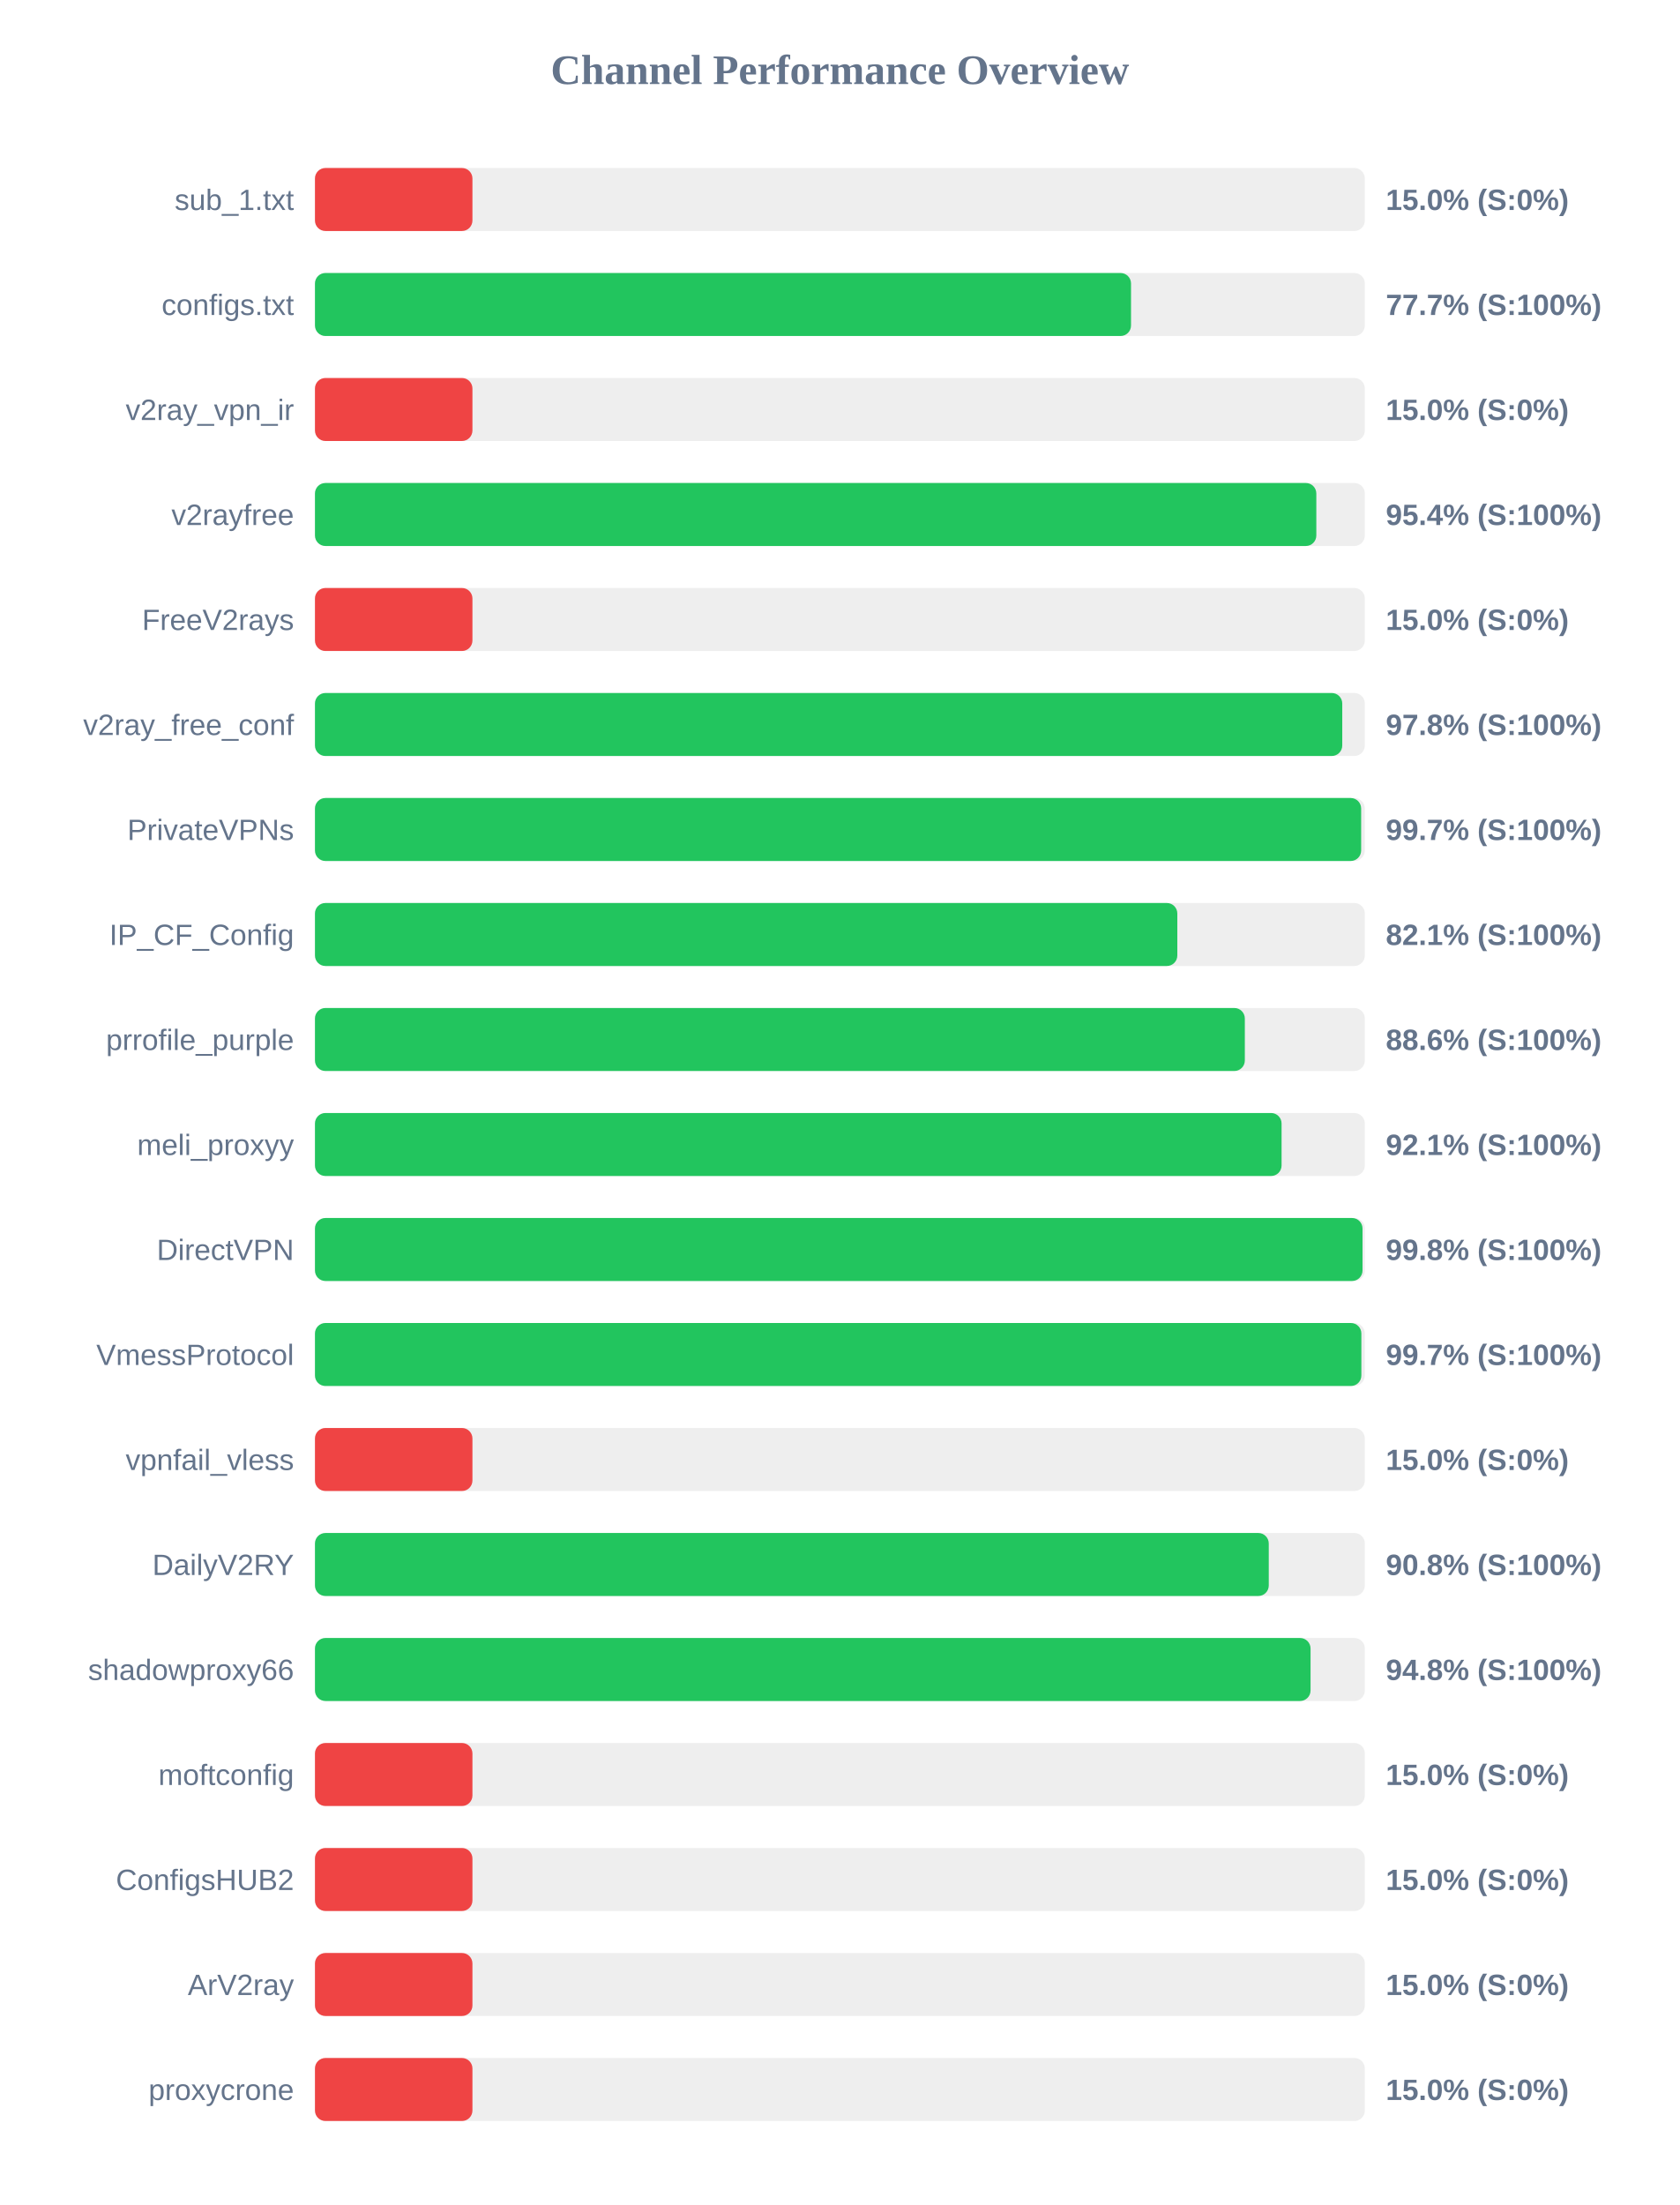
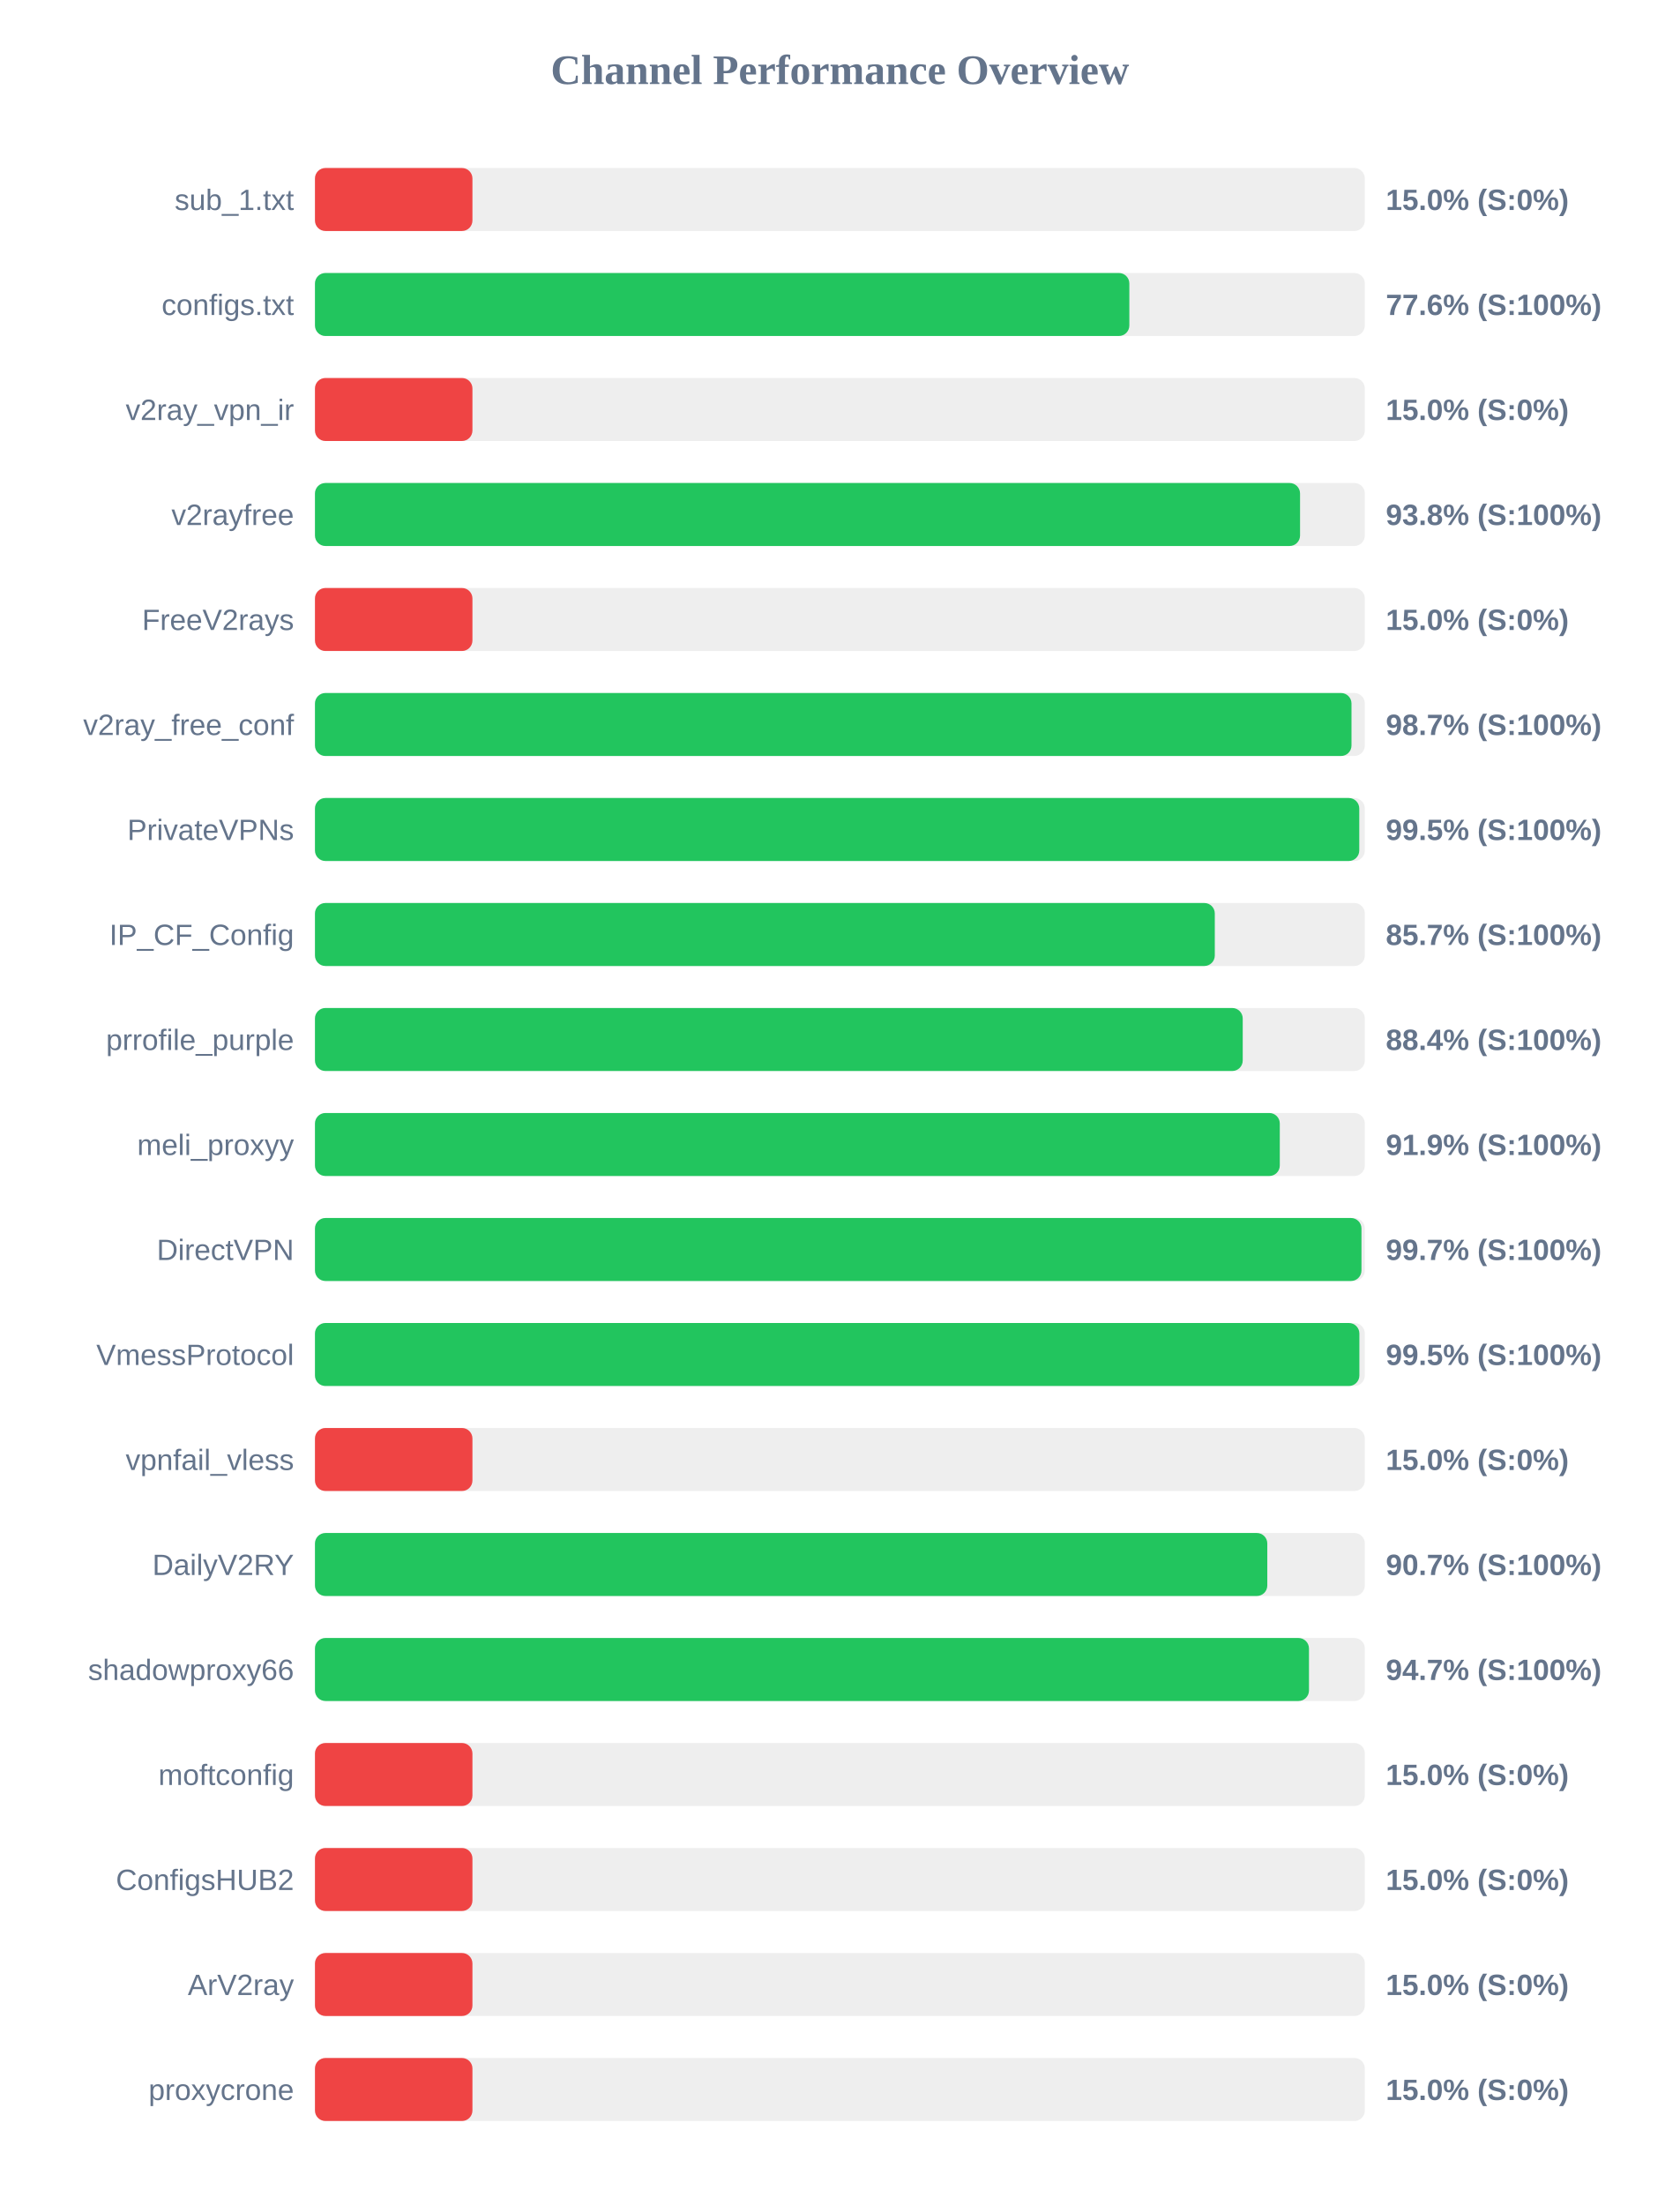
<svg xmlns="http://www.w3.org/2000/svg" width="800" height="1050" version="1.1">
  <style>
        .row { font: 14px Arial; fill: #64748b; }
        .score { font: bold 14px Arial; fill: #64748b; }
    </style>
  <text x="400" y="40" text-anchor="middle" font-size="20px" font-weight="bold" fill="#64748b">Channel Performance Overview</text>
  <rect x="150" y="80" width="500" height="30" fill="#eee" rx="5" />
  <rect x="150" y="80" width="75.0" height="30" fill="#ef4444" rx="5" />
  <text x="140" y="100" text-anchor="end" class="row">sub_1.txt</text>
  <text x="660" y="100" text-anchor="start" class="score">15.0% (S:0%)</text>
  <rect x="150" y="130" width="500" height="30" fill="#eee" rx="5" />
-   <rect x="150" y="130" width="388.65" height="30" fill="#22c55e" rx="5" />
+   <rect x="150" y="130" width="387.85" height="30" fill="#22c55e" rx="5" />
  <text x="140" y="150" text-anchor="end" class="row">configs.txt</text>
-   <text x="660" y="150" text-anchor="start" class="score">77.7% (S:100%)</text>
+   <text x="660" y="150" text-anchor="start" class="score">77.6% (S:100%)</text>
  <rect x="150" y="180" width="500" height="30" fill="#eee" rx="5" />
  <rect x="150" y="180" width="75.0" height="30" fill="#ef4444" rx="5" />
  <text x="140" y="200" text-anchor="end" class="row">v2ray_vpn_ir</text>
  <text x="660" y="200" text-anchor="start" class="score">15.0% (S:0%)</text>
  <rect x="150" y="230" width="500" height="30" fill="#eee" rx="5" />
-   <rect x="150" y="230" width="476.9" height="30" fill="#22c55e" rx="5" />
+   <rect x="150" y="230" width="469.15" height="30" fill="#22c55e" rx="5" />
  <text x="140" y="250" text-anchor="end" class="row">v2rayfree</text>
-   <text x="660" y="250" text-anchor="start" class="score">95.4% (S:100%)</text>
+   <text x="660" y="250" text-anchor="start" class="score">93.8% (S:100%)</text>
  <rect x="150" y="280" width="500" height="30" fill="#eee" rx="5" />
  <rect x="150" y="280" width="75.0" height="30" fill="#ef4444" rx="5" />
  <text x="140" y="300" text-anchor="end" class="row">FreeV2rays</text>
  <text x="660" y="300" text-anchor="start" class="score">15.0% (S:0%)</text>
  <rect x="150" y="330" width="500" height="30" fill="#eee" rx="5" />
-   <rect x="150" y="330" width="489.25" height="30" fill="#22c55e" rx="5" />
+   <rect x="150" y="330" width="493.65" height="30" fill="#22c55e" rx="5" />
  <text x="140" y="350" text-anchor="end" class="row">v2ray_free_conf</text>
-   <text x="660" y="350" text-anchor="start" class="score">97.8% (S:100%)</text>
+   <text x="660" y="350" text-anchor="start" class="score">98.7% (S:100%)</text>
  <rect x="150" y="380" width="500" height="30" fill="#eee" rx="5" />
-   <rect x="150" y="380" width="498.25" height="30" fill="#22c55e" rx="5" />
+   <rect x="150" y="380" width="497.35" height="30" fill="#22c55e" rx="5" />
  <text x="140" y="400" text-anchor="end" class="row">PrivateVPNs</text>
-   <text x="660" y="400" text-anchor="start" class="score">99.7% (S:100%)</text>
+   <text x="660" y="400" text-anchor="start" class="score">99.5% (S:100%)</text>
  <rect x="150" y="430" width="500" height="30" fill="#eee" rx="5" />
-   <rect x="150" y="430" width="410.7" height="30" fill="#22c55e" rx="5" />
+   <rect x="150" y="430" width="428.55" height="30" fill="#22c55e" rx="5" />
  <text x="140" y="450" text-anchor="end" class="row">IP_CF_Config</text>
-   <text x="660" y="450" text-anchor="start" class="score">82.1% (S:100%)</text>
+   <text x="660" y="450" text-anchor="start" class="score">85.7% (S:100%)</text>
  <rect x="150" y="480" width="500" height="30" fill="#eee" rx="5" />
-   <rect x="150" y="480" width="442.85" height="30" fill="#22c55e" rx="5" />
+   <rect x="150" y="480" width="441.85" height="30" fill="#22c55e" rx="5" />
  <text x="140" y="500" text-anchor="end" class="row">prrofile_purple</text>
-   <text x="660" y="500" text-anchor="start" class="score">88.6% (S:100%)</text>
+   <text x="660" y="500" text-anchor="start" class="score">88.4% (S:100%)</text>
  <rect x="150" y="530" width="500" height="30" fill="#eee" rx="5" />
-   <rect x="150" y="530" width="460.35" height="30" fill="#22c55e" rx="5" />
+   <rect x="150" y="530" width="459.5" height="30" fill="#22c55e" rx="5" />
  <text x="140" y="550" text-anchor="end" class="row">meli_proxyy</text>
-   <text x="660" y="550" text-anchor="start" class="score">92.1% (S:100%)</text>
+   <text x="660" y="550" text-anchor="start" class="score">91.9% (S:100%)</text>
  <rect x="150" y="580" width="500" height="30" fill="#eee" rx="5" />
-   <rect x="150" y="580" width="498.9" height="30" fill="#22c55e" rx="5" />
+   <rect x="150" y="580" width="498.4" height="30" fill="#22c55e" rx="5" />
  <text x="140" y="600" text-anchor="end" class="row">DirectVPN</text>
-   <text x="660" y="600" text-anchor="start" class="score">99.8% (S:100%)</text>
+   <text x="660" y="600" text-anchor="start" class="score">99.7% (S:100%)</text>
  <rect x="150" y="630" width="500" height="30" fill="#eee" rx="5" />
-   <rect x="150" y="630" width="498.35" height="30" fill="#22c55e" rx="5" />
+   <rect x="150" y="630" width="497.4" height="30" fill="#22c55e" rx="5" />
  <text x="140" y="650" text-anchor="end" class="row">VmessProtocol</text>
-   <text x="660" y="650" text-anchor="start" class="score">99.7% (S:100%)</text>
+   <text x="660" y="650" text-anchor="start" class="score">99.5% (S:100%)</text>
  <rect x="150" y="680" width="500" height="30" fill="#eee" rx="5" />
  <rect x="150" y="680" width="75.0" height="30" fill="#ef4444" rx="5" />
  <text x="140" y="700" text-anchor="end" class="row">vpnfail_vless</text>
  <text x="660" y="700" text-anchor="start" class="score">15.0% (S:0%)</text>
  <rect x="150" y="730" width="500" height="30" fill="#eee" rx="5" />
-   <rect x="150" y="730" width="454.25" height="30" fill="#22c55e" rx="5" />
+   <rect x="150" y="730" width="453.55" height="30" fill="#22c55e" rx="5" />
  <text x="140" y="750" text-anchor="end" class="row">DailyV2RY</text>
-   <text x="660" y="750" text-anchor="start" class="score">90.8% (S:100%)</text>
+   <text x="660" y="750" text-anchor="start" class="score">90.7% (S:100%)</text>
  <rect x="150" y="780" width="500" height="30" fill="#eee" rx="5" />
-   <rect x="150" y="780" width="474.15" height="30" fill="#22c55e" rx="5" />
+   <rect x="150" y="780" width="473.4" height="30" fill="#22c55e" rx="5" />
  <text x="140" y="800" text-anchor="end" class="row">shadowproxy66</text>
-   <text x="660" y="800" text-anchor="start" class="score">94.8% (S:100%)</text>
+   <text x="660" y="800" text-anchor="start" class="score">94.7% (S:100%)</text>
  <rect x="150" y="830" width="500" height="30" fill="#eee" rx="5" />
  <rect x="150" y="830" width="75.0" height="30" fill="#ef4444" rx="5" />
  <text x="140" y="850" text-anchor="end" class="row">moftconfig</text>
  <text x="660" y="850" text-anchor="start" class="score">15.0% (S:0%)</text>
  <rect x="150" y="880" width="500" height="30" fill="#eee" rx="5" />
  <rect x="150" y="880" width="75.0" height="30" fill="#ef4444" rx="5" />
  <text x="140" y="900" text-anchor="end" class="row">ConfigsHUB2</text>
  <text x="660" y="900" text-anchor="start" class="score">15.0% (S:0%)</text>
  <rect x="150" y="930" width="500" height="30" fill="#eee" rx="5" />
  <rect x="150" y="930" width="75.0" height="30" fill="#ef4444" rx="5" />
  <text x="140" y="950" text-anchor="end" class="row">ArV2ray</text>
  <text x="660" y="950" text-anchor="start" class="score">15.0% (S:0%)</text>
  <rect x="150" y="980" width="500" height="30" fill="#eee" rx="5" />
  <rect x="150" y="980" width="75.0" height="30" fill="#ef4444" rx="5" />
  <text x="140" y="1000" text-anchor="end" class="row">proxycrone</text>
  <text x="660" y="1000" text-anchor="start" class="score">15.0% (S:0%)</text>
</svg>
